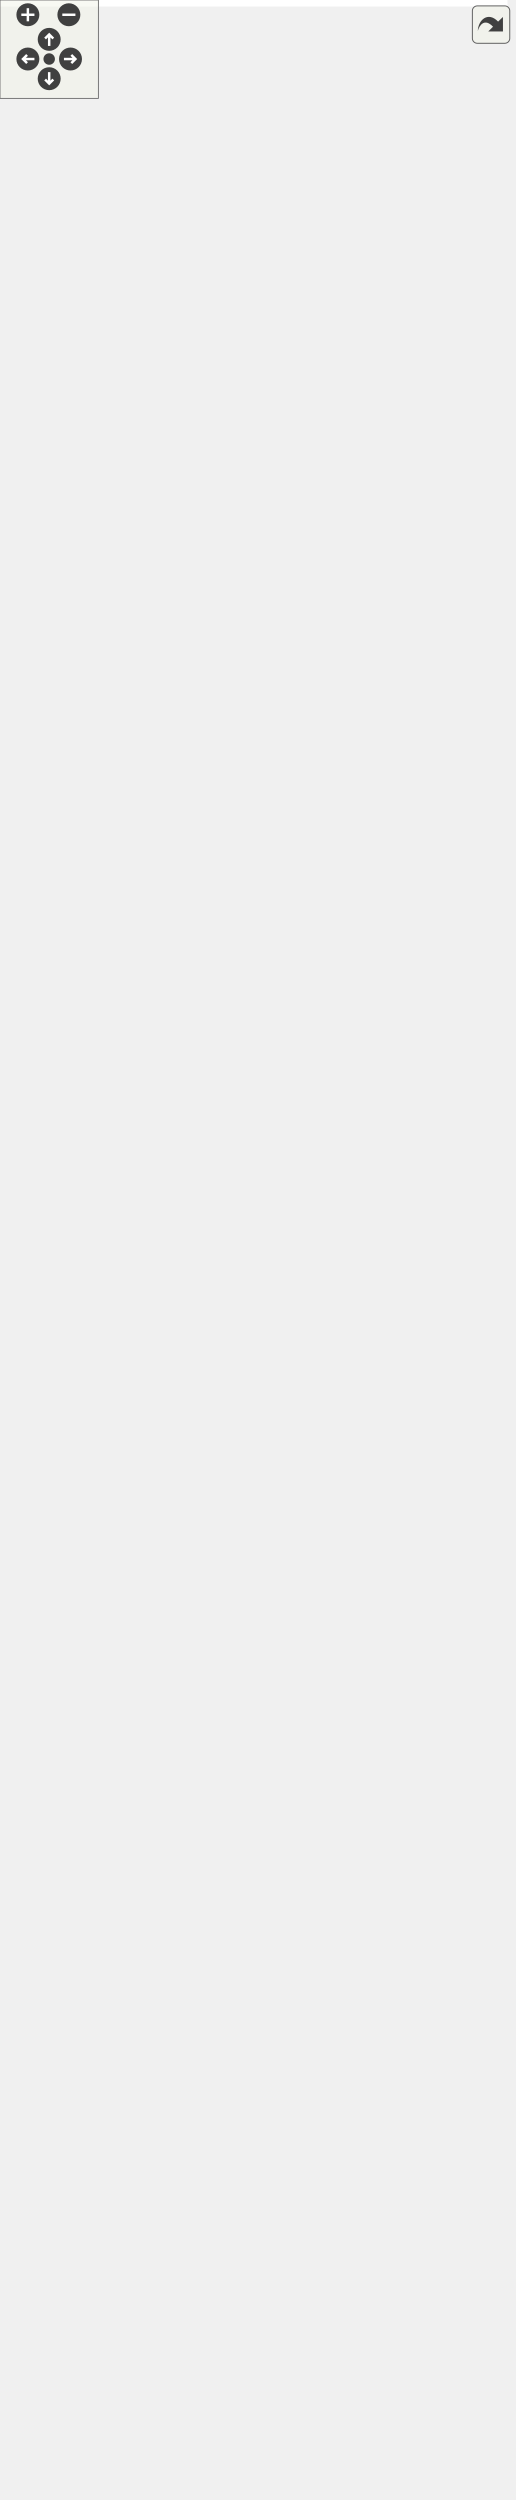
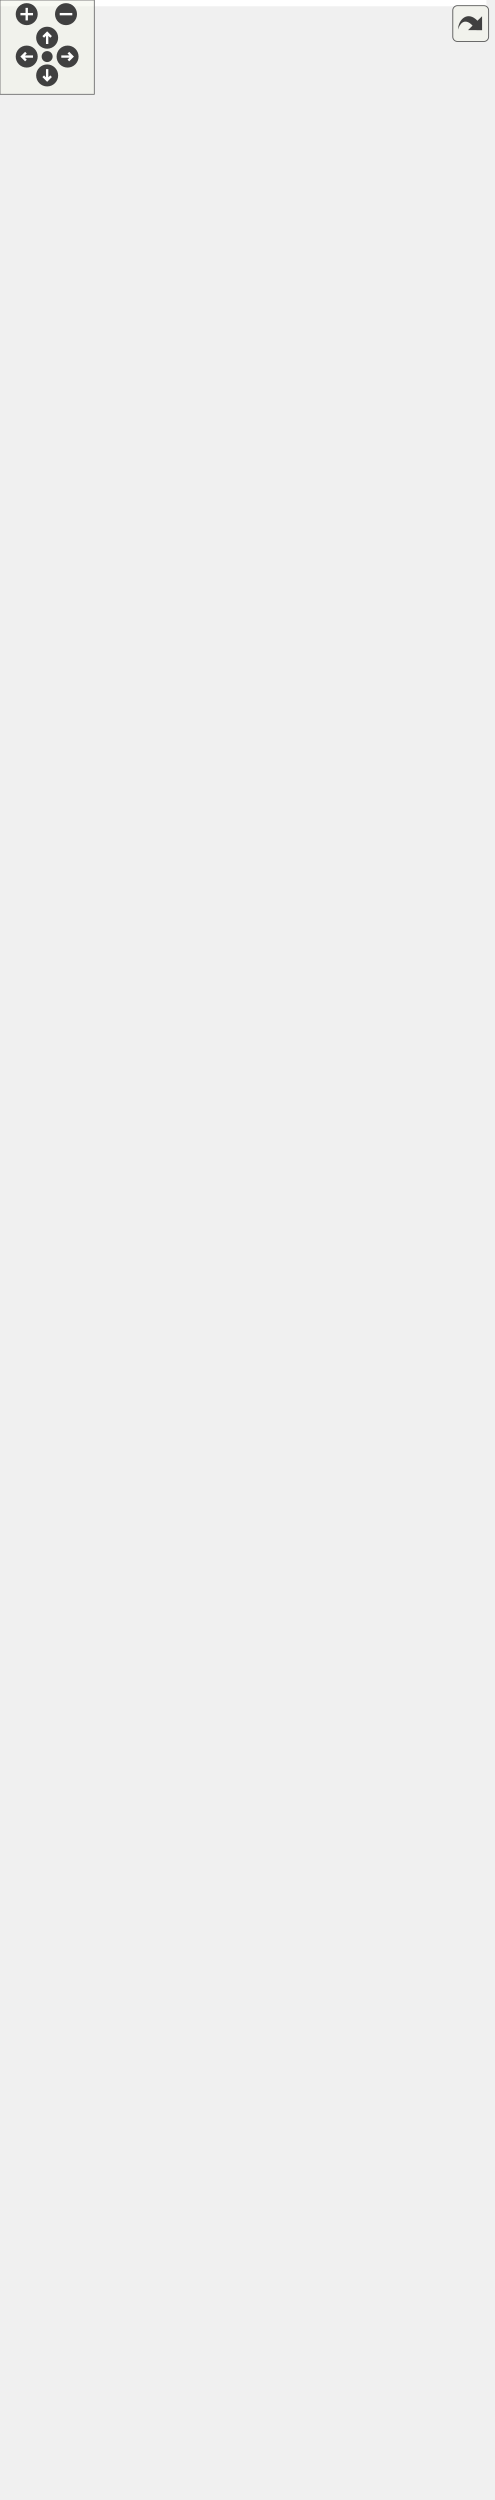
<svg xmlns="http://www.w3.org/2000/svg" xmlns:xlink="http://www.w3.org/1999/xlink" id="main" version="1.1" xml:space="preserve">
  <style type="text/css">
.edge:hover path { stroke: red; }
.edge:hover polygon { stroke: red; fill: red; }
</style>
  <defs>
    <circle id="rim" cx="0" cy="0" r="7" />
    <circle id="rim2" cx="0" cy="0" r="3.5" />
    <g id="zoomPlus">
      <use xlink:href="#rim" fill="#404040">
        <set attributeName="fill" to="#808080" begin="zoomplus.mouseover" end="zoomplus.mouseout" />
      </use>
      <path d="M-4,0h8M0,-4v8" fill="none" stroke="white" stroke-width="1.5" pointer-events="none" />
    </g>
    <g id="zoomMin">
      <use xlink:href="#rim" fill="#404040">
        <set attributeName="fill" to="#808080" begin="zoomminus.mouseover" end="zoomminus.mouseout" />
      </use>
      <path d="M-4,0h8" fill="none" stroke="white" stroke-width="1.5" pointer-events="none" />
    </g>
    <g id="dirArrow">
      <path fill="none" stroke="white" stroke-width="1.5" d="M0,-3.0v7 M-2.5,-0.5L0,-3.0L2.5,-0.5" />
    </g>
    <g id="resetDef">
      <use xlink:href="#rim2" fill="#404040">
        <set attributeName="fill" to="#808080" begin="reset.mouseover" end="reset.mouseout" />
      </use>
    </g>
  </defs>
  <svg id="graph" class="graph">
    <g id="viewport">
-       <polygon fill="white" stroke="transparent" points="-4,4 -4,-1464 309.5,-1464 309.5,4 -4,4" />
+       <polygon fill="white" stroke="transparent" points="-4,4 -4,-1530 309.5,-1530 309.5,4 -4,4" />
      <g id="node1" class="node">
        <g id="a_node1">
          <a xlink:title="A PointCloud without indices.">
            <polygon fill="#bfbfbf" stroke="black" points="14.5,-0.5 14.5,-101.5 170.5,-101.5 170.5,-0.5 14.5,-0.5" />
            <text text-anchor="middle" x="92.5" y="-89.5" font-family="Helvetica,sans-Serif" font-size="10.00">Ra::Engine::Data::PointCloud</text>
            <polyline fill="none" stroke="black" points="14.5,-82.5 170.5,-82.5 " />
            <text text-anchor="middle" x="92.5" y="-70.5" font-family="Helvetica,sans-Serif" font-size="10.00"> </text>
            <polyline fill="none" stroke="black" points="14.5,-63.5 170.5,-63.5 " />
            <text text-anchor="start" x="22.5" y="-51.5" font-family="Helvetica,sans-Serif" font-size="10.00">+ PointCloud()</text>
            <text text-anchor="start" x="22.5" y="-40.5" font-family="Helvetica,sans-Serif" font-size="10.00">+ PointCloud()</text>
            <text text-anchor="start" x="22.5" y="-29.5" font-family="Helvetica,sans-Serif" font-size="10.00">+ render()</text>
            <text text-anchor="start" x="22.5" y="-18.5" font-family="Helvetica,sans-Serif" font-size="10.00">+ loadGeometry()</text>
            <text text-anchor="start" x="22.5" y="-7.5" font-family="Helvetica,sans-Serif" font-size="10.00"># updateGL_specific_impl()</text>
          </a>
        </g>
      </g>
      <g id="node2" class="node">
        <g id="a_node2">
          <a xlink:href="classRa_1_1Engine_1_1Data_1_1CoreGeometryDisplayable.html" target="_top" xlink:title=" ">
-             <polygon fill="white" stroke="black" points="0,-139.5 0,-493.5 185,-493.5 185,-139.5 0,-139.5" />
-             <text text-anchor="start" x="8" y="-481.5" font-family="Helvetica,sans-Serif" font-size="10.00">Ra::Engine::Data::CoreGeometry</text>
-             <text text-anchor="start" x="8" y="-470.5" font-family="Helvetica,sans-Serif" font-size="10.00">Displayable&lt; Core::Geometry</text>
-             <text text-anchor="middle" x="92.5" y="-459.5" font-family="Helvetica,sans-Serif" font-size="10.00">::PointCloud &gt;</text>
-             <polyline fill="none" stroke="black" points="0,-452.5 185,-452.5 " />
-             <text text-anchor="start" x="8" y="-440.5" font-family="Helvetica,sans-Serif" font-size="10.00"># m_translationTableMeshTo</text>
-             <text text-anchor="start" x="8" y="-429.5" font-family="Helvetica,sans-Serif" font-size="10.00">Shader</text>
-             <text text-anchor="start" x="8" y="-418.5" font-family="Helvetica,sans-Serif" font-size="10.00"># m_translationTableShader</text>
-             <text text-anchor="start" x="8" y="-407.5" font-family="Helvetica,sans-Serif" font-size="10.00">ToMesh</text>
-             <text text-anchor="start" x="8" y="-396.5" font-family="Helvetica,sans-Serif" font-size="10.00"># m_mesh</text>
-             <polyline fill="none" stroke="black" points="0,-389.5 185,-389.5 " />
-             <text text-anchor="start" x="8" y="-377.5" font-family="Helvetica,sans-Serif" font-size="10.00">+ CoreGeometryDisplayable()</text>
-             <text text-anchor="start" x="8" y="-366.5" font-family="Helvetica,sans-Serif" font-size="10.00">+ getAttribArrayGeometry()</text>
-             <text text-anchor="start" x="8" y="-355.5" font-family="Helvetica,sans-Serif" font-size="10.00">+ getAttribArrayGeometry()</text>
-             <text text-anchor="start" x="8" y="-344.5" font-family="Helvetica,sans-Serif" font-size="10.00">+ addAttrib()</text>
-             <text text-anchor="start" x="8" y="-333.5" font-family="Helvetica,sans-Serif" font-size="10.00">+ getNumVertices()</text>
-             <text text-anchor="start" x="8" y="-322.5" font-family="Helvetica,sans-Serif" font-size="10.00">+ loadGeometry()</text>
-             <text text-anchor="start" x="8" y="-311.5" font-family="Helvetica,sans-Serif" font-size="10.00">+ updateGL()</text>
-             <text text-anchor="start" x="8" y="-300.5" font-family="Helvetica,sans-Serif" font-size="10.00">+ setAttribNameCorrespondance()</text>
-             <text text-anchor="start" x="8" y="-289.5" font-family="Helvetica,sans-Serif" font-size="10.00">+ getAbstractGeometry()</text>
-             <text text-anchor="start" x="8" y="-278.5" font-family="Helvetica,sans-Serif" font-size="10.00">+ getAbstractGeometry()</text>
-             <text text-anchor="start" x="8" y="-267.5" font-family="Helvetica,sans-Serif" font-size="10.00">+ getCoreGeometry()</text>
-             <text text-anchor="start" x="8" y="-256.5" font-family="Helvetica,sans-Serif" font-size="10.00">+ getCoreGeometry()</text>
-             <text text-anchor="start" x="8" y="-245.5" font-family="Helvetica,sans-Serif" font-size="10.00"># updateGL_specific_impl()</text>
-             <text text-anchor="start" x="8" y="-234.5" font-family="Helvetica,sans-Serif" font-size="10.00"># loadGeometry_common()</text>
-             <text text-anchor="start" x="8" y="-223.5" font-family="Helvetica,sans-Serif" font-size="10.00"># setupCoreMeshObservers()</text>
-             <text text-anchor="start" x="8" y="-212.5" font-family="Helvetica,sans-Serif" font-size="10.00"># autoVertexAttribPointer()</text>
-             <text text-anchor="start" x="8" y="-201.5" font-family="Helvetica,sans-Serif" font-size="10.00"># addAttribObserver()</text>
-             <text text-anchor="start" x="8" y="-190.5" font-family="Helvetica,sans-Serif" font-size="10.00"># addToTranslationTable()</text>
-             <text text-anchor="start" x="8" y="-179.5" font-family="Helvetica,sans-Serif" font-size="10.00">* getAbstractGeometry()</text>
-             <text text-anchor="start" x="8" y="-168.5" font-family="Helvetica,sans-Serif" font-size="10.00">* getAbstractGeometry()</text>
+             <polygon fill="white" stroke="black" points="0,-139.5 0,-515.5 185,-515.5 185,-139.5 0,-139.5" />
+             <text text-anchor="start" x="8" y="-503.5" font-family="Helvetica,sans-Serif" font-size="10.00">Ra::Engine::Data::CoreGeometry</text>
+             <text text-anchor="start" x="8" y="-492.5" font-family="Helvetica,sans-Serif" font-size="10.00">Displayable&lt; Core::Geometry</text>
+             <text text-anchor="middle" x="92.5" y="-481.5" font-family="Helvetica,sans-Serif" font-size="10.00">::PointCloud &gt;</text>
+             <polyline fill="none" stroke="black" points="0,-474.5 185,-474.5 " />
+             <text text-anchor="start" x="8" y="-462.5" font-family="Helvetica,sans-Serif" font-size="10.00"># m_translationTableMeshTo</text>
+             <text text-anchor="start" x="8" y="-451.5" font-family="Helvetica,sans-Serif" font-size="10.00">Shader</text>
+             <text text-anchor="start" x="8" y="-440.5" font-family="Helvetica,sans-Serif" font-size="10.00"># m_translationTableShader</text>
+             <text text-anchor="start" x="8" y="-429.5" font-family="Helvetica,sans-Serif" font-size="10.00">ToMesh</text>
+             <text text-anchor="start" x="8" y="-418.5" font-family="Helvetica,sans-Serif" font-size="10.00"># m_mesh</text>
+             <polyline fill="none" stroke="black" points="0,-411.5 185,-411.5 " />
+             <text text-anchor="start" x="8" y="-399.5" font-family="Helvetica,sans-Serif" font-size="10.00">+ CoreGeometryDisplayable()</text>
+             <text text-anchor="start" x="8" y="-388.5" font-family="Helvetica,sans-Serif" font-size="10.00">+ addAttrib()</text>
+             <text text-anchor="start" x="8" y="-377.5" font-family="Helvetica,sans-Serif" font-size="10.00">+ getNumVertices()</text>
+             <text text-anchor="start" x="8" y="-366.5" font-family="Helvetica,sans-Serif" font-size="10.00">+ loadGeometry()</text>
+             <text text-anchor="start" x="8" y="-355.5" font-family="Helvetica,sans-Serif" font-size="10.00">+ updateGL()</text>
+             <text text-anchor="start" x="8" y="-344.5" font-family="Helvetica,sans-Serif" font-size="10.00">+ setAttribNameCorrespondance()</text>
+             <text text-anchor="start" x="8" y="-333.5" font-family="Helvetica,sans-Serif" font-size="10.00">+ getAbstractGeometry()</text>
+             <text text-anchor="start" x="8" y="-322.5" font-family="Helvetica,sans-Serif" font-size="10.00">+ getAbstractGeometry()</text>
+             <text text-anchor="start" x="8" y="-311.5" font-family="Helvetica,sans-Serif" font-size="10.00">+ getAttribArrayGeometry()</text>
+             <text text-anchor="start" x="8" y="-300.5" font-family="Helvetica,sans-Serif" font-size="10.00">+ getAttribArrayGeometry()</text>
+             <text text-anchor="start" x="8" y="-289.5" font-family="Helvetica,sans-Serif" font-size="10.00">+ getCoreGeometry()</text>
+             <text text-anchor="start" x="8" y="-278.5" font-family="Helvetica,sans-Serif" font-size="10.00">+ getCoreGeometry()</text>
+             <text text-anchor="start" x="8" y="-267.5" font-family="Helvetica,sans-Serif" font-size="10.00"># updateGL_specific_impl()</text>
+             <text text-anchor="start" x="8" y="-256.5" font-family="Helvetica,sans-Serif" font-size="10.00"># loadGeometry_common()</text>
+             <text text-anchor="start" x="8" y="-245.5" font-family="Helvetica,sans-Serif" font-size="10.00"># setupCoreMeshObservers()</text>
+             <text text-anchor="start" x="8" y="-234.5" font-family="Helvetica,sans-Serif" font-size="10.00"># autoVertexAttribPointer()</text>
+             <text text-anchor="start" x="8" y="-223.5" font-family="Helvetica,sans-Serif" font-size="10.00"># addAttribObserver()</text>
+             <text text-anchor="start" x="8" y="-212.5" font-family="Helvetica,sans-Serif" font-size="10.00"># addToTranslationTable()</text>
+             <text text-anchor="start" x="8" y="-201.5" font-family="Helvetica,sans-Serif" font-size="10.00">* getAbstractGeometry()</text>
+             <text text-anchor="start" x="8" y="-190.5" font-family="Helvetica,sans-Serif" font-size="10.00">* getAbstractGeometry()</text>
+             <text text-anchor="start" x="8" y="-179.5" font-family="Helvetica,sans-Serif" font-size="10.00">* getAttribArrayGeometry()</text>
+             <text text-anchor="start" x="8" y="-168.5" font-family="Helvetica,sans-Serif" font-size="10.00">* getAttribArrayGeometry()</text>
            <text text-anchor="start" x="8" y="-157.5" font-family="Helvetica,sans-Serif" font-size="10.00">* getCoreGeometry()</text>
            <text text-anchor="start" x="8" y="-146.5" font-family="Helvetica,sans-Serif" font-size="10.00">* getCoreGeometry()</text>
          </a>
        </g>
      </g>
      <g id="edge1" class="edge">
-         <path fill="none" stroke="midnightblue" d="M92.5,-129.36C92.5,-119.5 92.5,-110.13 92.5,-101.53" />
-         <polygon fill="none" stroke="midnightblue" points="89,-129.38 92.5,-139.38 96,-129.38 89,-129.38" />
+         <path fill="none" stroke="midnightblue" d="M92.5,-129C92.5,-119.35 92.5,-110.19 92.5,-101.78" />
+         <polygon fill="none" stroke="midnightblue" points="89,-129.23 92.5,-139.23 96,-129.23 89,-129.23" />
      </g>
      <g id="node3" class="node">
        <g id="a_node3">
          <a xlink:href="classRa_1_1Engine_1_1Data_1_1AttribArrayDisplayable.html" target="_top" xlink:title=" ">
-             <polygon fill="white" stroke="black" points="5.5,-922.5 5.5,-1243.5 171.5,-1243.5 171.5,-922.5 5.5,-922.5" />
-             <text text-anchor="start" x="13.5" y="-1231.5" font-family="Helvetica,sans-Serif" font-size="10.00">Ra::Engine::Data::Attrib</text>
-             <text text-anchor="middle" x="88.5" y="-1220.5" font-family="Helvetica,sans-Serif" font-size="10.00">ArrayDisplayable</text>
-             <polyline fill="none" stroke="black" points="5.5,-1213.5 171.5,-1213.5 " />
-             <text text-anchor="start" x="13.5" y="-1201.5" font-family="Helvetica,sans-Serif" font-size="10.00"># m_vao</text>
-             <text text-anchor="start" x="13.5" y="-1190.5" font-family="Helvetica,sans-Serif" font-size="10.00"># m_renderMode</text>
-             <text text-anchor="start" x="13.5" y="-1179.5" font-family="Helvetica,sans-Serif" font-size="10.00"># m_vbos</text>
-             <text text-anchor="start" x="13.5" y="-1168.5" font-family="Helvetica,sans-Serif" font-size="10.00"># m_dataDirty</text>
-             <text text-anchor="start" x="13.5" y="-1157.5" font-family="Helvetica,sans-Serif" font-size="10.00"># m_handleToBuffer</text>
-             <text text-anchor="start" x="13.5" y="-1146.5" font-family="Helvetica,sans-Serif" font-size="10.00"># m_isDirty</text>
-             <polyline fill="none" stroke="black" points="5.5,-1139.5 171.5,-1139.5 " />
-             <text text-anchor="start" x="13.5" y="-1127.5" font-family="Helvetica,sans-Serif" font-size="10.00">+ AttribArrayDisplayable()</text>
-             <text text-anchor="start" x="13.5" y="-1116.5" font-family="Helvetica,sans-Serif" font-size="10.00">+ AttribArrayDisplayable()</text>
-             <text text-anchor="start" x="13.5" y="-1105.5" font-family="Helvetica,sans-Serif" font-size="10.00">+ operator=()</text>
-             <text text-anchor="start" x="13.5" y="-1094.5" font-family="Helvetica,sans-Serif" font-size="10.00">+ ~AttribArrayDisplayable()</text>
-             <text text-anchor="start" x="13.5" y="-1083.5" font-family="Helvetica,sans-Serif" font-size="10.00">+ setRenderMode()</text>
-             <text text-anchor="start" x="13.5" y="-1072.5" font-family="Helvetica,sans-Serif" font-size="10.00">+ getRenderMode()</text>
-             <text text-anchor="start" x="13.5" y="-1061.5" font-family="Helvetica,sans-Serif" font-size="10.00">+ updateGL()</text>
-             <text text-anchor="start" x="13.5" y="-1050.5" font-family="Helvetica,sans-Serif" font-size="10.00">+ getName()</text>
-             <text text-anchor="start" x="13.5" y="-1039.5" font-family="Helvetica,sans-Serif" font-size="10.00">+ setDirty()</text>
-             <text text-anchor="start" x="13.5" y="-1028.5" font-family="Helvetica,sans-Serif" font-size="10.00">+ setDirty()</text>
-             <text text-anchor="start" x="13.5" y="-1017.5" font-family="Helvetica,sans-Serif" font-size="10.00">+ setDirty()</text>
-             <text text-anchor="start" x="13.5" y="-1006.5" font-family="Helvetica,sans-Serif" font-size="10.00">+ getAttribArrayGeometry()</text>
-             <text text-anchor="start" x="13.5" y="-995.5" font-family="Helvetica,sans-Serif" font-size="10.00">+ getAttribArrayGeometry()</text>
-             <text text-anchor="start" x="13.5" y="-984.5" font-family="Helvetica,sans-Serif" font-size="10.00"># updatePickingRenderMode()</text>
-             <text text-anchor="start" x="13.5" y="-973.5" font-family="Helvetica,sans-Serif" font-size="10.00">* setDirty()</text>
-             <text text-anchor="start" x="13.5" y="-962.5" font-family="Helvetica,sans-Serif" font-size="10.00">* setDirty()</text>
-             <text text-anchor="start" x="13.5" y="-951.5" font-family="Helvetica,sans-Serif" font-size="10.00">* setDirty()</text>
-             <text text-anchor="start" x="13.5" y="-940.5" font-family="Helvetica,sans-Serif" font-size="10.00">* getAttribArrayGeometry()</text>
-             <text text-anchor="start" x="13.5" y="-929.5" font-family="Helvetica,sans-Serif" font-size="10.00">* getAttribArrayGeometry()</text>
+             <polygon fill="white" stroke="black" points="5.5,-966.5 5.5,-1309.5 171.5,-1309.5 171.5,-966.5 5.5,-966.5" />
+             <text text-anchor="start" x="13.5" y="-1297.5" font-family="Helvetica,sans-Serif" font-size="10.00">Ra::Engine::Data::Attrib</text>
+             <text text-anchor="middle" x="88.5" y="-1286.5" font-family="Helvetica,sans-Serif" font-size="10.00">ArrayDisplayable</text>
+             <polyline fill="none" stroke="black" points="5.5,-1279.5 171.5,-1279.5 " />
+             <text text-anchor="start" x="13.5" y="-1267.5" font-family="Helvetica,sans-Serif" font-size="10.00"># m_vao</text>
+             <text text-anchor="start" x="13.5" y="-1256.5" font-family="Helvetica,sans-Serif" font-size="10.00"># m_renderMode</text>
+             <text text-anchor="start" x="13.5" y="-1245.5" font-family="Helvetica,sans-Serif" font-size="10.00"># m_vbos</text>
+             <text text-anchor="start" x="13.5" y="-1234.5" font-family="Helvetica,sans-Serif" font-size="10.00"># m_dataDirty</text>
+             <text text-anchor="start" x="13.5" y="-1223.5" font-family="Helvetica,sans-Serif" font-size="10.00"># m_handleToBuffer</text>
+             <text text-anchor="start" x="13.5" y="-1212.5" font-family="Helvetica,sans-Serif" font-size="10.00"># m_isDirty</text>
+             <polyline fill="none" stroke="black" points="5.5,-1205.5 171.5,-1205.5 " />
+             <text text-anchor="start" x="13.5" y="-1193.5" font-family="Helvetica,sans-Serif" font-size="10.00">+ AttribArrayDisplayable()</text>
+             <text text-anchor="start" x="13.5" y="-1182.5" font-family="Helvetica,sans-Serif" font-size="10.00">+ AttribArrayDisplayable()</text>
+             <text text-anchor="start" x="13.5" y="-1171.5" font-family="Helvetica,sans-Serif" font-size="10.00">+ operator=()</text>
+             <text text-anchor="start" x="13.5" y="-1160.5" font-family="Helvetica,sans-Serif" font-size="10.00">+ ~AttribArrayDisplayable()</text>
+             <text text-anchor="start" x="13.5" y="-1149.5" font-family="Helvetica,sans-Serif" font-size="10.00">+ setRenderMode()</text>
+             <text text-anchor="start" x="13.5" y="-1138.5" font-family="Helvetica,sans-Serif" font-size="10.00">+ getRenderMode()</text>
+             <text text-anchor="start" x="13.5" y="-1127.5" font-family="Helvetica,sans-Serif" font-size="10.00">+ updateGL()</text>
+             <text text-anchor="start" x="13.5" y="-1116.5" font-family="Helvetica,sans-Serif" font-size="10.00">+ getVboHandle()</text>
+             <text text-anchor="start" x="13.5" y="-1105.5" font-family="Helvetica,sans-Serif" font-size="10.00">+ getVaoHandle()</text>
+             <text text-anchor="start" x="13.5" y="-1094.5" font-family="Helvetica,sans-Serif" font-size="10.00">+ getName()</text>
+             <text text-anchor="start" x="13.5" y="-1083.5" font-family="Helvetica,sans-Serif" font-size="10.00">+ setDirty()</text>
+             <text text-anchor="start" x="13.5" y="-1072.5" font-family="Helvetica,sans-Serif" font-size="10.00">+ setDirty()</text>
+             <text text-anchor="start" x="13.5" y="-1061.5" font-family="Helvetica,sans-Serif" font-size="10.00">+ setDirty()</text>
+             <text text-anchor="start" x="13.5" y="-1050.5" font-family="Helvetica,sans-Serif" font-size="10.00">+ getAttribArrayGeometry()</text>
+             <text text-anchor="start" x="13.5" y="-1039.5" font-family="Helvetica,sans-Serif" font-size="10.00">+ getAttribArrayGeometry()</text>
+             <text text-anchor="start" x="13.5" y="-1028.5" font-family="Helvetica,sans-Serif" font-size="10.00"># updatePickingRenderMode()</text>
+             <text text-anchor="start" x="13.5" y="-1017.5" font-family="Helvetica,sans-Serif" font-size="10.00">* setDirty()</text>
+             <text text-anchor="start" x="13.5" y="-1006.5" font-family="Helvetica,sans-Serif" font-size="10.00">* setDirty()</text>
+             <text text-anchor="start" x="13.5" y="-995.5" font-family="Helvetica,sans-Serif" font-size="10.00">* setDirty()</text>
+             <text text-anchor="start" x="13.5" y="-984.5" font-family="Helvetica,sans-Serif" font-size="10.00">* getAttribArrayGeometry()</text>
+             <text text-anchor="start" x="13.5" y="-973.5" font-family="Helvetica,sans-Serif" font-size="10.00">* getAttribArrayGeometry()</text>
          </a>
        </g>
      </g>
      <g id="edge2" class="edge">
-         <path fill="none" stroke="midnightblue" d="M89.39,-912.2C90.04,-787.87 90.92,-619.59 91.58,-493.77" />
-         <polygon fill="none" stroke="midnightblue" points="85.89,-912.18 89.34,-922.2 92.89,-912.22 85.89,-912.18" />
+         <path fill="none" stroke="midnightblue" d="M89.4,-955.88C90.04,-824.84 90.92,-648.25 91.57,-515.81" />
+         <polygon fill="none" stroke="midnightblue" points="85.9,-956.01 89.35,-966.03 92.9,-956.05 85.9,-956.01" />
      </g>
      <g id="node5" class="node">
        <g id="a_node5">
          <a xlink:href="classRa_1_1Engine_1_1Data_1_1CoreGeometryDisplayable.html" target="_top" xlink:title="Template class to manage the Displayable aspect of a Core Geomertry, such as TriangleMesh.">
-             <polygon fill="white" stroke="black" points="104,-541.5 104,-884.5 289,-884.5 289,-541.5 104,-541.5" />
-             <text text-anchor="start" x="112" y="-872.5" font-family="Helvetica,sans-Serif" font-size="10.00">Ra::Engine::Data::CoreGeometry</text>
-             <text text-anchor="middle" x="196.5" y="-861.5" font-family="Helvetica,sans-Serif" font-size="10.00">Displayable&lt; T &gt;</text>
-             <polyline fill="none" stroke="black" points="104,-854.5 289,-854.5 " />
-             <text text-anchor="start" x="112" y="-842.5" font-family="Helvetica,sans-Serif" font-size="10.00"># m_translationTableMeshTo</text>
-             <text text-anchor="start" x="112" y="-831.5" font-family="Helvetica,sans-Serif" font-size="10.00">Shader</text>
-             <text text-anchor="start" x="112" y="-820.5" font-family="Helvetica,sans-Serif" font-size="10.00"># m_translationTableShader</text>
-             <text text-anchor="start" x="112" y="-809.5" font-family="Helvetica,sans-Serif" font-size="10.00">ToMesh</text>
-             <text text-anchor="start" x="112" y="-798.5" font-family="Helvetica,sans-Serif" font-size="10.00"># m_mesh</text>
-             <polyline fill="none" stroke="black" points="104,-791.5 289,-791.5 " />
-             <text text-anchor="start" x="112" y="-779.5" font-family="Helvetica,sans-Serif" font-size="10.00">+ CoreGeometryDisplayable()</text>
-             <text text-anchor="start" x="112" y="-768.5" font-family="Helvetica,sans-Serif" font-size="10.00">+ getAttribArrayGeometry()</text>
-             <text text-anchor="start" x="112" y="-757.5" font-family="Helvetica,sans-Serif" font-size="10.00">+ getAttribArrayGeometry()</text>
-             <text text-anchor="start" x="112" y="-746.5" font-family="Helvetica,sans-Serif" font-size="10.00">+ addAttrib()</text>
-             <text text-anchor="start" x="112" y="-735.5" font-family="Helvetica,sans-Serif" font-size="10.00">+ getNumVertices()</text>
-             <text text-anchor="start" x="112" y="-724.5" font-family="Helvetica,sans-Serif" font-size="10.00">+ loadGeometry()</text>
-             <text text-anchor="start" x="112" y="-713.5" font-family="Helvetica,sans-Serif" font-size="10.00">+ updateGL()</text>
-             <text text-anchor="start" x="112" y="-702.5" font-family="Helvetica,sans-Serif" font-size="10.00">+ setAttribNameCorrespondance()</text>
-             <text text-anchor="start" x="112" y="-691.5" font-family="Helvetica,sans-Serif" font-size="10.00">+ getAbstractGeometry()</text>
-             <text text-anchor="start" x="112" y="-680.5" font-family="Helvetica,sans-Serif" font-size="10.00">+ getAbstractGeometry()</text>
-             <text text-anchor="start" x="112" y="-669.5" font-family="Helvetica,sans-Serif" font-size="10.00">+ getCoreGeometry()</text>
-             <text text-anchor="start" x="112" y="-658.5" font-family="Helvetica,sans-Serif" font-size="10.00">+ getCoreGeometry()</text>
-             <text text-anchor="start" x="112" y="-647.5" font-family="Helvetica,sans-Serif" font-size="10.00"># updateGL_specific_impl()</text>
-             <text text-anchor="start" x="112" y="-636.5" font-family="Helvetica,sans-Serif" font-size="10.00"># loadGeometry_common()</text>
-             <text text-anchor="start" x="112" y="-625.5" font-family="Helvetica,sans-Serif" font-size="10.00"># setupCoreMeshObservers()</text>
-             <text text-anchor="start" x="112" y="-614.5" font-family="Helvetica,sans-Serif" font-size="10.00"># autoVertexAttribPointer()</text>
-             <text text-anchor="start" x="112" y="-603.5" font-family="Helvetica,sans-Serif" font-size="10.00"># addAttribObserver()</text>
-             <text text-anchor="start" x="112" y="-592.5" font-family="Helvetica,sans-Serif" font-size="10.00"># addToTranslationTable()</text>
-             <text text-anchor="start" x="112" y="-581.5" font-family="Helvetica,sans-Serif" font-size="10.00">* getAbstractGeometry()</text>
-             <text text-anchor="start" x="112" y="-570.5" font-family="Helvetica,sans-Serif" font-size="10.00">* getAbstractGeometry()</text>
-             <text text-anchor="start" x="112" y="-559.5" font-family="Helvetica,sans-Serif" font-size="10.00">* getCoreGeometry()</text>
-             <text text-anchor="start" x="112" y="-548.5" font-family="Helvetica,sans-Serif" font-size="10.00">* getCoreGeometry()</text>
+             <polygon fill="white" stroke="black" points="104,-563.5 104,-928.5 289,-928.5 289,-563.5 104,-563.5" />
+             <text text-anchor="start" x="112" y="-916.5" font-family="Helvetica,sans-Serif" font-size="10.00">Ra::Engine::Data::CoreGeometry</text>
+             <text text-anchor="middle" x="196.5" y="-905.5" font-family="Helvetica,sans-Serif" font-size="10.00">Displayable&lt; T &gt;</text>
+             <polyline fill="none" stroke="black" points="104,-898.5 289,-898.5 " />
+             <text text-anchor="start" x="112" y="-886.5" font-family="Helvetica,sans-Serif" font-size="10.00"># m_translationTableMeshTo</text>
+             <text text-anchor="start" x="112" y="-875.5" font-family="Helvetica,sans-Serif" font-size="10.00">Shader</text>
+             <text text-anchor="start" x="112" y="-864.5" font-family="Helvetica,sans-Serif" font-size="10.00"># m_translationTableShader</text>
+             <text text-anchor="start" x="112" y="-853.5" font-family="Helvetica,sans-Serif" font-size="10.00">ToMesh</text>
+             <text text-anchor="start" x="112" y="-842.5" font-family="Helvetica,sans-Serif" font-size="10.00"># m_mesh</text>
+             <polyline fill="none" stroke="black" points="104,-835.5 289,-835.5 " />
+             <text text-anchor="start" x="112" y="-823.5" font-family="Helvetica,sans-Serif" font-size="10.00">+ CoreGeometryDisplayable()</text>
+             <text text-anchor="start" x="112" y="-812.5" font-family="Helvetica,sans-Serif" font-size="10.00">+ addAttrib()</text>
+             <text text-anchor="start" x="112" y="-801.5" font-family="Helvetica,sans-Serif" font-size="10.00">+ getNumVertices()</text>
+             <text text-anchor="start" x="112" y="-790.5" font-family="Helvetica,sans-Serif" font-size="10.00">+ loadGeometry()</text>
+             <text text-anchor="start" x="112" y="-779.5" font-family="Helvetica,sans-Serif" font-size="10.00">+ updateGL()</text>
+             <text text-anchor="start" x="112" y="-768.5" font-family="Helvetica,sans-Serif" font-size="10.00">+ setAttribNameCorrespondance()</text>
+             <text text-anchor="start" x="112" y="-757.5" font-family="Helvetica,sans-Serif" font-size="10.00">+ getAbstractGeometry()</text>
+             <text text-anchor="start" x="112" y="-746.5" font-family="Helvetica,sans-Serif" font-size="10.00">+ getAbstractGeometry()</text>
+             <text text-anchor="start" x="112" y="-735.5" font-family="Helvetica,sans-Serif" font-size="10.00">+ getAttribArrayGeometry()</text>
+             <text text-anchor="start" x="112" y="-724.5" font-family="Helvetica,sans-Serif" font-size="10.00">+ getAttribArrayGeometry()</text>
+             <text text-anchor="start" x="112" y="-713.5" font-family="Helvetica,sans-Serif" font-size="10.00">+ getCoreGeometry()</text>
+             <text text-anchor="start" x="112" y="-702.5" font-family="Helvetica,sans-Serif" font-size="10.00">+ getCoreGeometry()</text>
+             <text text-anchor="start" x="112" y="-691.5" font-family="Helvetica,sans-Serif" font-size="10.00"># updateGL_specific_impl()</text>
+             <text text-anchor="start" x="112" y="-680.5" font-family="Helvetica,sans-Serif" font-size="10.00"># loadGeometry_common()</text>
+             <text text-anchor="start" x="112" y="-669.5" font-family="Helvetica,sans-Serif" font-size="10.00"># setupCoreMeshObservers()</text>
+             <text text-anchor="start" x="112" y="-658.5" font-family="Helvetica,sans-Serif" font-size="10.00"># autoVertexAttribPointer()</text>
+             <text text-anchor="start" x="112" y="-647.5" font-family="Helvetica,sans-Serif" font-size="10.00"># addAttribObserver()</text>
+             <text text-anchor="start" x="112" y="-636.5" font-family="Helvetica,sans-Serif" font-size="10.00"># addToTranslationTable()</text>
+             <text text-anchor="start" x="112" y="-625.5" font-family="Helvetica,sans-Serif" font-size="10.00">* getAbstractGeometry()</text>
+             <text text-anchor="start" x="112" y="-614.5" font-family="Helvetica,sans-Serif" font-size="10.00">* getAbstractGeometry()</text>
+             <text text-anchor="start" x="112" y="-603.5" font-family="Helvetica,sans-Serif" font-size="10.00">* getAttribArrayGeometry()</text>
+             <text text-anchor="start" x="112" y="-592.5" font-family="Helvetica,sans-Serif" font-size="10.00">* getAttribArrayGeometry()</text>
+             <text text-anchor="start" x="112" y="-581.5" font-family="Helvetica,sans-Serif" font-size="10.00">* getCoreGeometry()</text>
+             <text text-anchor="start" x="112" y="-570.5" font-family="Helvetica,sans-Serif" font-size="10.00">* getCoreGeometry()</text>
          </a>
        </g>
      </g>
      <g id="edge5" class="edge">
-         <path fill="none" stroke="midnightblue" d="M138.17,-912.75C140.91,-903.41 143.67,-894.02 146.41,-884.68" />
-         <polygon fill="none" stroke="midnightblue" points="134.78,-911.88 135.32,-922.46 141.5,-913.85 134.78,-911.88" />
+         <path fill="none" stroke="midnightblue" d="M138.47,-956.54C141.05,-947.22 143.65,-937.87 146.23,-928.55" />
+         <polygon fill="none" stroke="midnightblue" points="135.09,-955.65 135.79,-966.22 141.83,-957.52 135.09,-955.65" />
      </g>
      <g id="node4" class="node">
        <g id="a_node4">
          <a xlink:href="classRa_1_1Engine_1_1Data_1_1Displayable.html" target="_top" xlink:title=" ">
-             <polygon fill="white" stroke="black" points="8,-1281.5 8,-1459.5 169,-1459.5 169,-1281.5 8,-1281.5" />
-             <text text-anchor="middle" x="88.5" y="-1447.5" font-family="Helvetica,sans-Serif" font-size="10.00">Ra::Engine::Data::Displayable</text>
-             <polyline fill="none" stroke="black" points="8,-1440.5 169,-1440.5 " />
-             <text text-anchor="start" x="16" y="-1428.5" font-family="Helvetica,sans-Serif" font-size="10.00"># m_pickingRenderMode</text>
-             <polyline fill="none" stroke="black" points="8,-1421.5 169,-1421.5 " />
-             <text text-anchor="start" x="16" y="-1409.5" font-family="Helvetica,sans-Serif" font-size="10.00">+ Displayable()</text>
-             <text text-anchor="start" x="16" y="-1398.5" font-family="Helvetica,sans-Serif" font-size="10.00">+ Displayable()</text>
-             <text text-anchor="start" x="16" y="-1387.5" font-family="Helvetica,sans-Serif" font-size="10.00">+ operator=()</text>
-             <text text-anchor="start" x="16" y="-1376.5" font-family="Helvetica,sans-Serif" font-size="10.00">+ ~Displayable()</text>
-             <text text-anchor="start" x="16" y="-1365.5" font-family="Helvetica,sans-Serif" font-size="10.00">+ pickingRenderMode()</text>
-             <text text-anchor="start" x="16" y="-1354.5" font-family="Helvetica,sans-Serif" font-size="10.00">+ getName()</text>
-             <text text-anchor="start" x="16" y="-1343.5" font-family="Helvetica,sans-Serif" font-size="10.00">+ getAbstractGeometry()</text>
-             <text text-anchor="start" x="16" y="-1332.5" font-family="Helvetica,sans-Serif" font-size="10.00">+ getAbstractGeometry()</text>
-             <text text-anchor="start" x="16" y="-1321.5" font-family="Helvetica,sans-Serif" font-size="10.00">+ updateGL()</text>
-             <text text-anchor="start" x="16" y="-1310.5" font-family="Helvetica,sans-Serif" font-size="10.00">+ render()</text>
-             <text text-anchor="start" x="16" y="-1299.5" font-family="Helvetica,sans-Serif" font-size="10.00">+ getNumFaces()</text>
-             <text text-anchor="start" x="16" y="-1288.5" font-family="Helvetica,sans-Serif" font-size="10.00">+ getNumVertices()</text>
+             <polygon fill="white" stroke="black" points="8,-1347.5 8,-1525.5 169,-1525.5 169,-1347.5 8,-1347.5" />
+             <text text-anchor="middle" x="88.5" y="-1513.5" font-family="Helvetica,sans-Serif" font-size="10.00">Ra::Engine::Data::Displayable</text>
+             <polyline fill="none" stroke="black" points="8,-1506.5 169,-1506.5 " />
+             <text text-anchor="start" x="16" y="-1494.5" font-family="Helvetica,sans-Serif" font-size="10.00"># m_pickingRenderMode</text>
+             <polyline fill="none" stroke="black" points="8,-1487.5 169,-1487.5 " />
+             <text text-anchor="start" x="16" y="-1475.5" font-family="Helvetica,sans-Serif" font-size="10.00">+ Displayable()</text>
+             <text text-anchor="start" x="16" y="-1464.5" font-family="Helvetica,sans-Serif" font-size="10.00">+ Displayable()</text>
+             <text text-anchor="start" x="16" y="-1453.5" font-family="Helvetica,sans-Serif" font-size="10.00">+ operator=()</text>
+             <text text-anchor="start" x="16" y="-1442.5" font-family="Helvetica,sans-Serif" font-size="10.00">+ ~Displayable()</text>
+             <text text-anchor="start" x="16" y="-1431.5" font-family="Helvetica,sans-Serif" font-size="10.00">+ pickingRenderMode()</text>
+             <text text-anchor="start" x="16" y="-1420.5" font-family="Helvetica,sans-Serif" font-size="10.00">+ getName()</text>
+             <text text-anchor="start" x="16" y="-1409.5" font-family="Helvetica,sans-Serif" font-size="10.00">+ getAbstractGeometry()</text>
+             <text text-anchor="start" x="16" y="-1398.5" font-family="Helvetica,sans-Serif" font-size="10.00">+ getAbstractGeometry()</text>
+             <text text-anchor="start" x="16" y="-1387.5" font-family="Helvetica,sans-Serif" font-size="10.00">+ updateGL()</text>
+             <text text-anchor="start" x="16" y="-1376.5" font-family="Helvetica,sans-Serif" font-size="10.00">+ render()</text>
+             <text text-anchor="start" x="16" y="-1365.5" font-family="Helvetica,sans-Serif" font-size="10.00">+ getNumFaces()</text>
+             <text text-anchor="start" x="16" y="-1354.5" font-family="Helvetica,sans-Serif" font-size="10.00">+ getNumVertices()</text>
          </a>
        </g>
      </g>
      <g id="edge3" class="edge">
-         <path fill="none" stroke="midnightblue" d="M88.5,-1271.12C88.5,-1262.16 88.5,-1252.93 88.5,-1243.61" />
-         <polygon fill="none" stroke="midnightblue" points="85,-1271.12 88.5,-1281.12 92,-1271.12 85,-1271.12" />
+         <path fill="none" stroke="midnightblue" d="M88.5,-1337.34C88.5,-1328.36 88.5,-1319.11 88.5,-1309.73" />
+         <polygon fill="none" stroke="midnightblue" points="85,-1337.34 88.5,-1347.34 92,-1337.34 85,-1337.34" />
      </g>
      <g id="edge4" class="edge">
-         <path fill="none" stroke="orange" d="M148.84,-531.22C145.53,-518.67 142.2,-506.03 138.9,-493.5" />
-         <polygon fill="orange" stroke="orange" points="145.56,-532.48 151.49,-541.26 152.32,-530.7 145.56,-532.48" />
-         <text text-anchor="middle" x="225" y="-515" font-family="Helvetica,sans-Serif" font-size="10.00"> &lt; Core::Geometry::PointCloud &gt;</text>
+         <path fill="none" stroke="orange" d="M148.61,-553.22C145.49,-540.72 142.35,-528.14 139.23,-515.66" />
+         <polygon fill="orange" stroke="orange" points="145.29,-554.37 151.11,-563.23 152.08,-552.68 145.29,-554.37" />
+         <text text-anchor="middle" x="225" y="-537" font-family="Helvetica,sans-Serif" font-size="10.00"> &lt; Core::Geometry::PointCloud &gt;</text>
      </g>
    </g>
  </svg>
  <g id="navigator" transform="translate(0 0)" fill="#404254">
    <rect fill="#f2f5e9" fill-opacity="0.5" stroke="#606060" stroke-width=".5" x="0" y="0" width="60" height="60" />
    <use id="zoomplus" xlink:href="#zoomPlus" x="17" y="9" />
    <use id="zoomminus" xlink:href="#zoomMin" x="42" y="9" />
    <use id="reset" xlink:href="#resetDef" x="30" y="36" />
    <g id="arrowUp" xlink:href="#dirArrow" transform="translate(30 24)">
      <use xlink:href="#rim" fill="#404040">
        <set attributeName="fill" to="#808080" begin="arrowUp.mouseover" end="arrowUp.mouseout" />
      </use>
      <path fill="none" stroke="white" stroke-width="1.5" d="M0,-3.0v7 M-2.5,-0.5L0,-3.0L2.5,-0.5" />
    </g>
    <g id="arrowRight" xlink:href="#dirArrow" transform="rotate(90) translate(36 -43)">
      <use xlink:href="#rim" fill="#404040">
        <set attributeName="fill" to="#808080" begin="arrowRight.mouseover" end="arrowRight.mouseout" />
      </use>
      <path fill="none" stroke="white" stroke-width="1.5" d="M0,-3.0v7 M-2.5,-0.5L0,-3.0L2.5,-0.5" />
    </g>
    <g id="arrowDown" xlink:href="#dirArrow" transform="rotate(180) translate(-30 -48)">
      <use xlink:href="#rim" fill="#404040">
        <set attributeName="fill" to="#808080" begin="arrowDown.mouseover" end="arrowDown.mouseout" />
      </use>
      <path fill="none" stroke="white" stroke-width="1.5" d="M0,-3.0v7 M-2.5,-0.5L0,-3.0L2.5,-0.5" />
    </g>
    <g id="arrowLeft" xlink:href="#dirArrow" transform="rotate(270) translate(-36 17)">
      <use xlink:href="#rim" fill="#404040">
        <set attributeName="fill" to="#808080" begin="arrowLeft.mouseover" end="arrowLeft.mouseout" />
      </use>
      <path fill="none" stroke="white" stroke-width="1.5" d="M0,-3.0v7 M-2.5,-0.5L0,-3.0L2.5,-0.5" />
    </g>
  </g>
  <svg viewBox="0 0 15 15" width="100%" height="30px" preserveAspectRatio="xMaxYMin meet">
    <g id="arrow_out" transform="scale(0.3 0.3)">
      <a xlink:href="classRa_1_1Engine_1_1Data_1_1PointCloud__inherit__graph_org.svg" target="_base">
        <rect id="button" ry="5" rx="5" y="6" x="6" height="38" width="38" fill="#f2f5e9" fill-opacity="0.5" stroke="#606060" stroke-width="1.0" />
        <path id="arrow" d="M 11.5,31.437 C 11.94,20.098 22.043,11.323 32.159,21.979 L 37.069,17.246 C 37.069,17.246 37.088,32 37.088,32 L 22.16,31.978 C 22.16,31.978 26.998,27.14 26.998,27.14 C 18.529,18.264 13.292,25.23 11.5,31.437 z" style="fill:#404040;" />
      </a>
    </g>
  </svg>
</svg>
